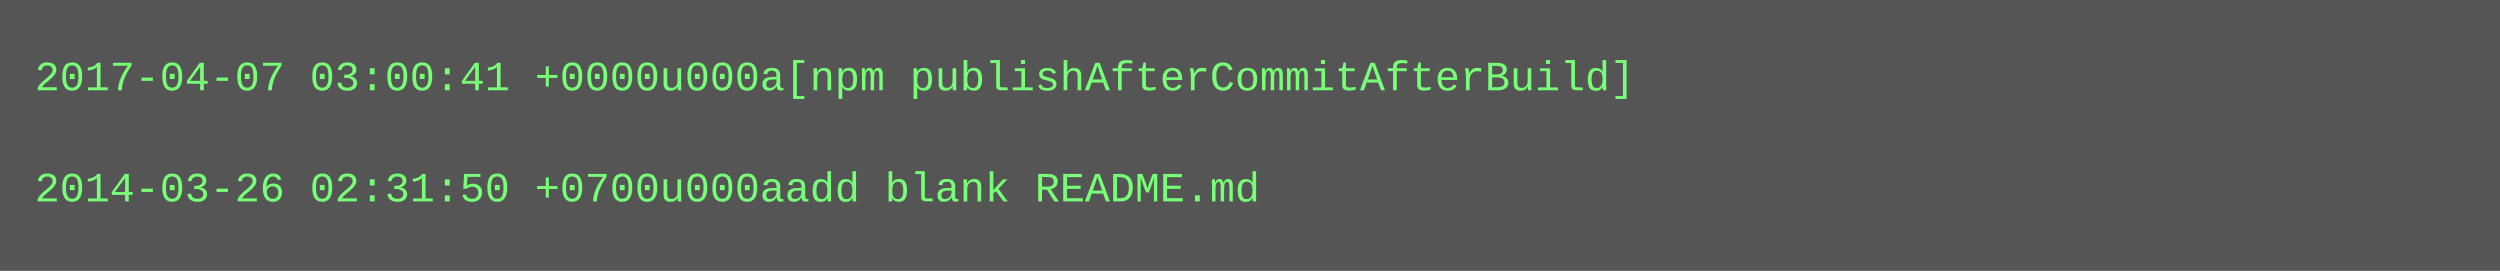
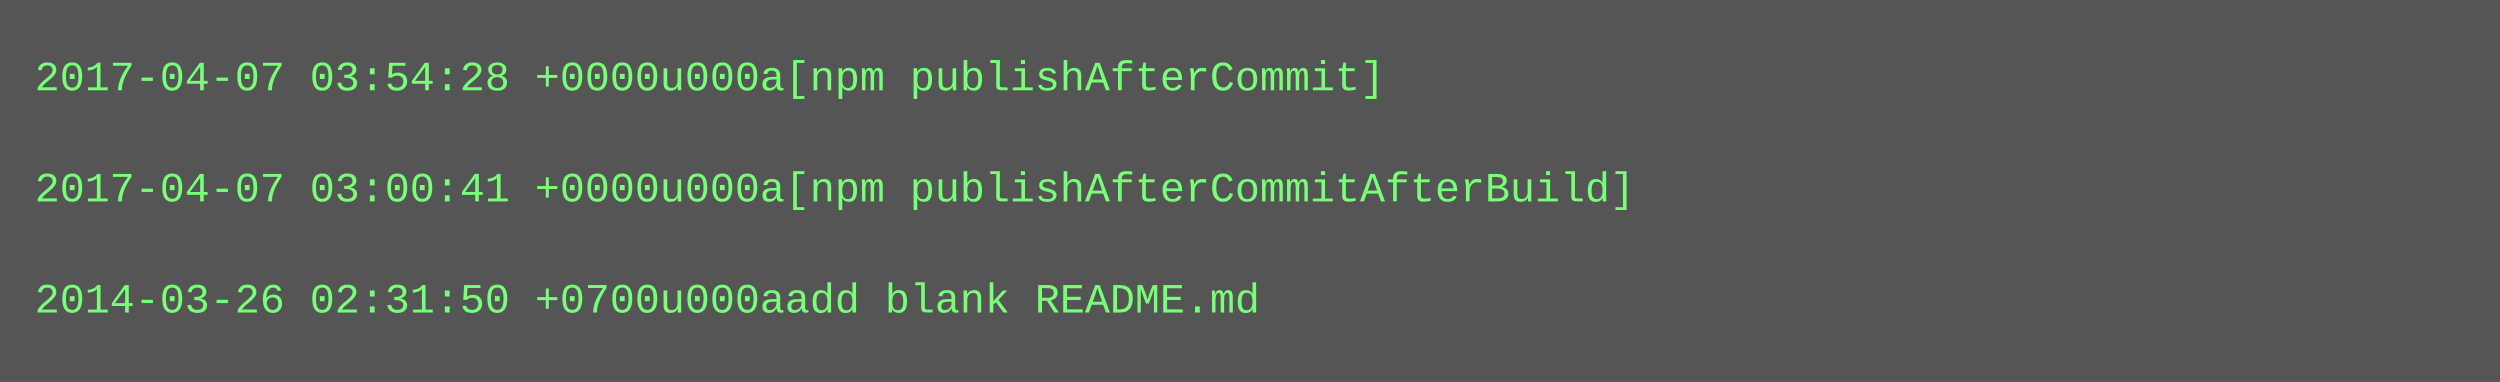
- <svg xmlns="http://www.w3.org/2000/svg" height="78" width="720">
-   <rect height="78" fill="#555" width="720" />
+ <svg xmlns="http://www.w3.org/2000/svg" height="110" width="720">
+   <rect height="110" fill="#555" width="720" />
  <text fill="#7f7" font-family="Courier New" font-size="12" xml:space="preserve">
-     <tspan x="10" y="26">2017-04-07 03:00:41 +0000u000a[npm publishAfterCommitAfterBuild]</tspan>
+     <tspan x="10" y="26">2017-04-07 03:54:28 +0000u000a[npm publishAfterCommit]</tspan>
    <tspan x="10" y="42" />
-     <tspan x="10" y="58">2014-03-26 02:31:50 +0700u000aadd blank README.md</tspan>
+     <tspan x="10" y="58">2017-04-07 03:00:41 +0000u000a[npm publishAfterCommitAfterBuild]</tspan>
+     <tspan x="10" y="74" />
+     <tspan x="10" y="90">2014-03-26 02:31:50 +0700u000aadd blank README.md</tspan>
  </text>
</svg>
